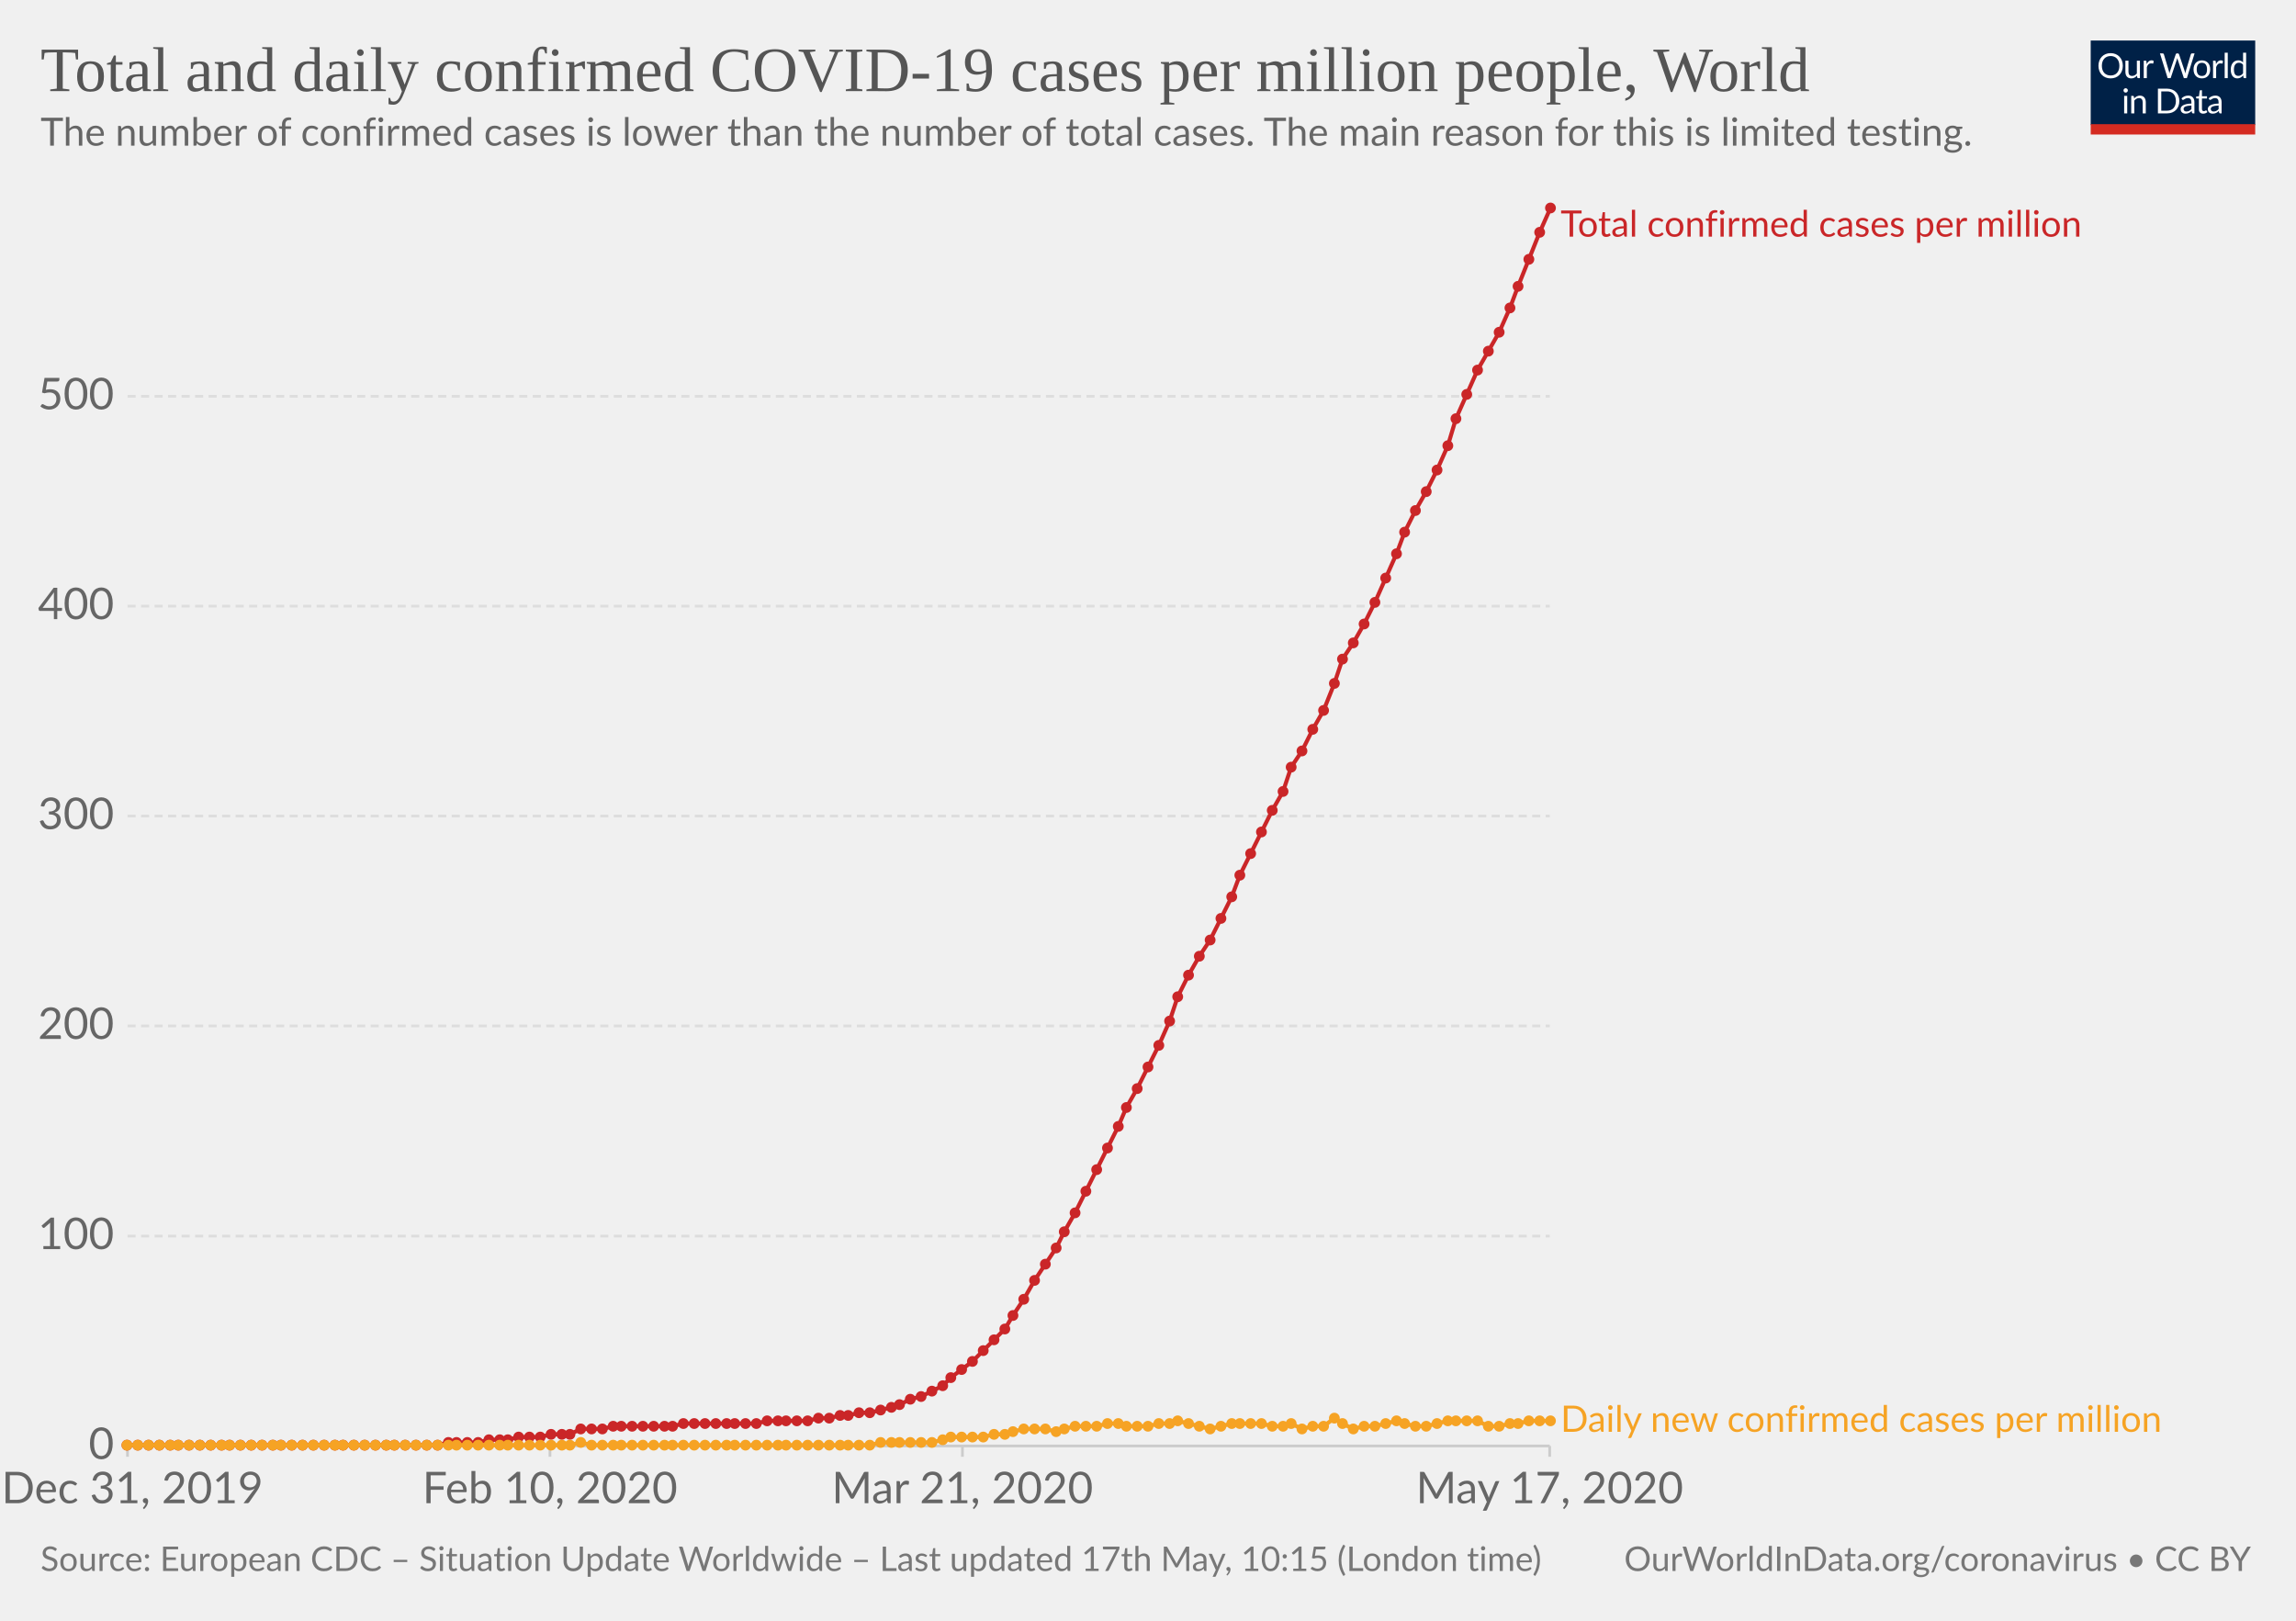
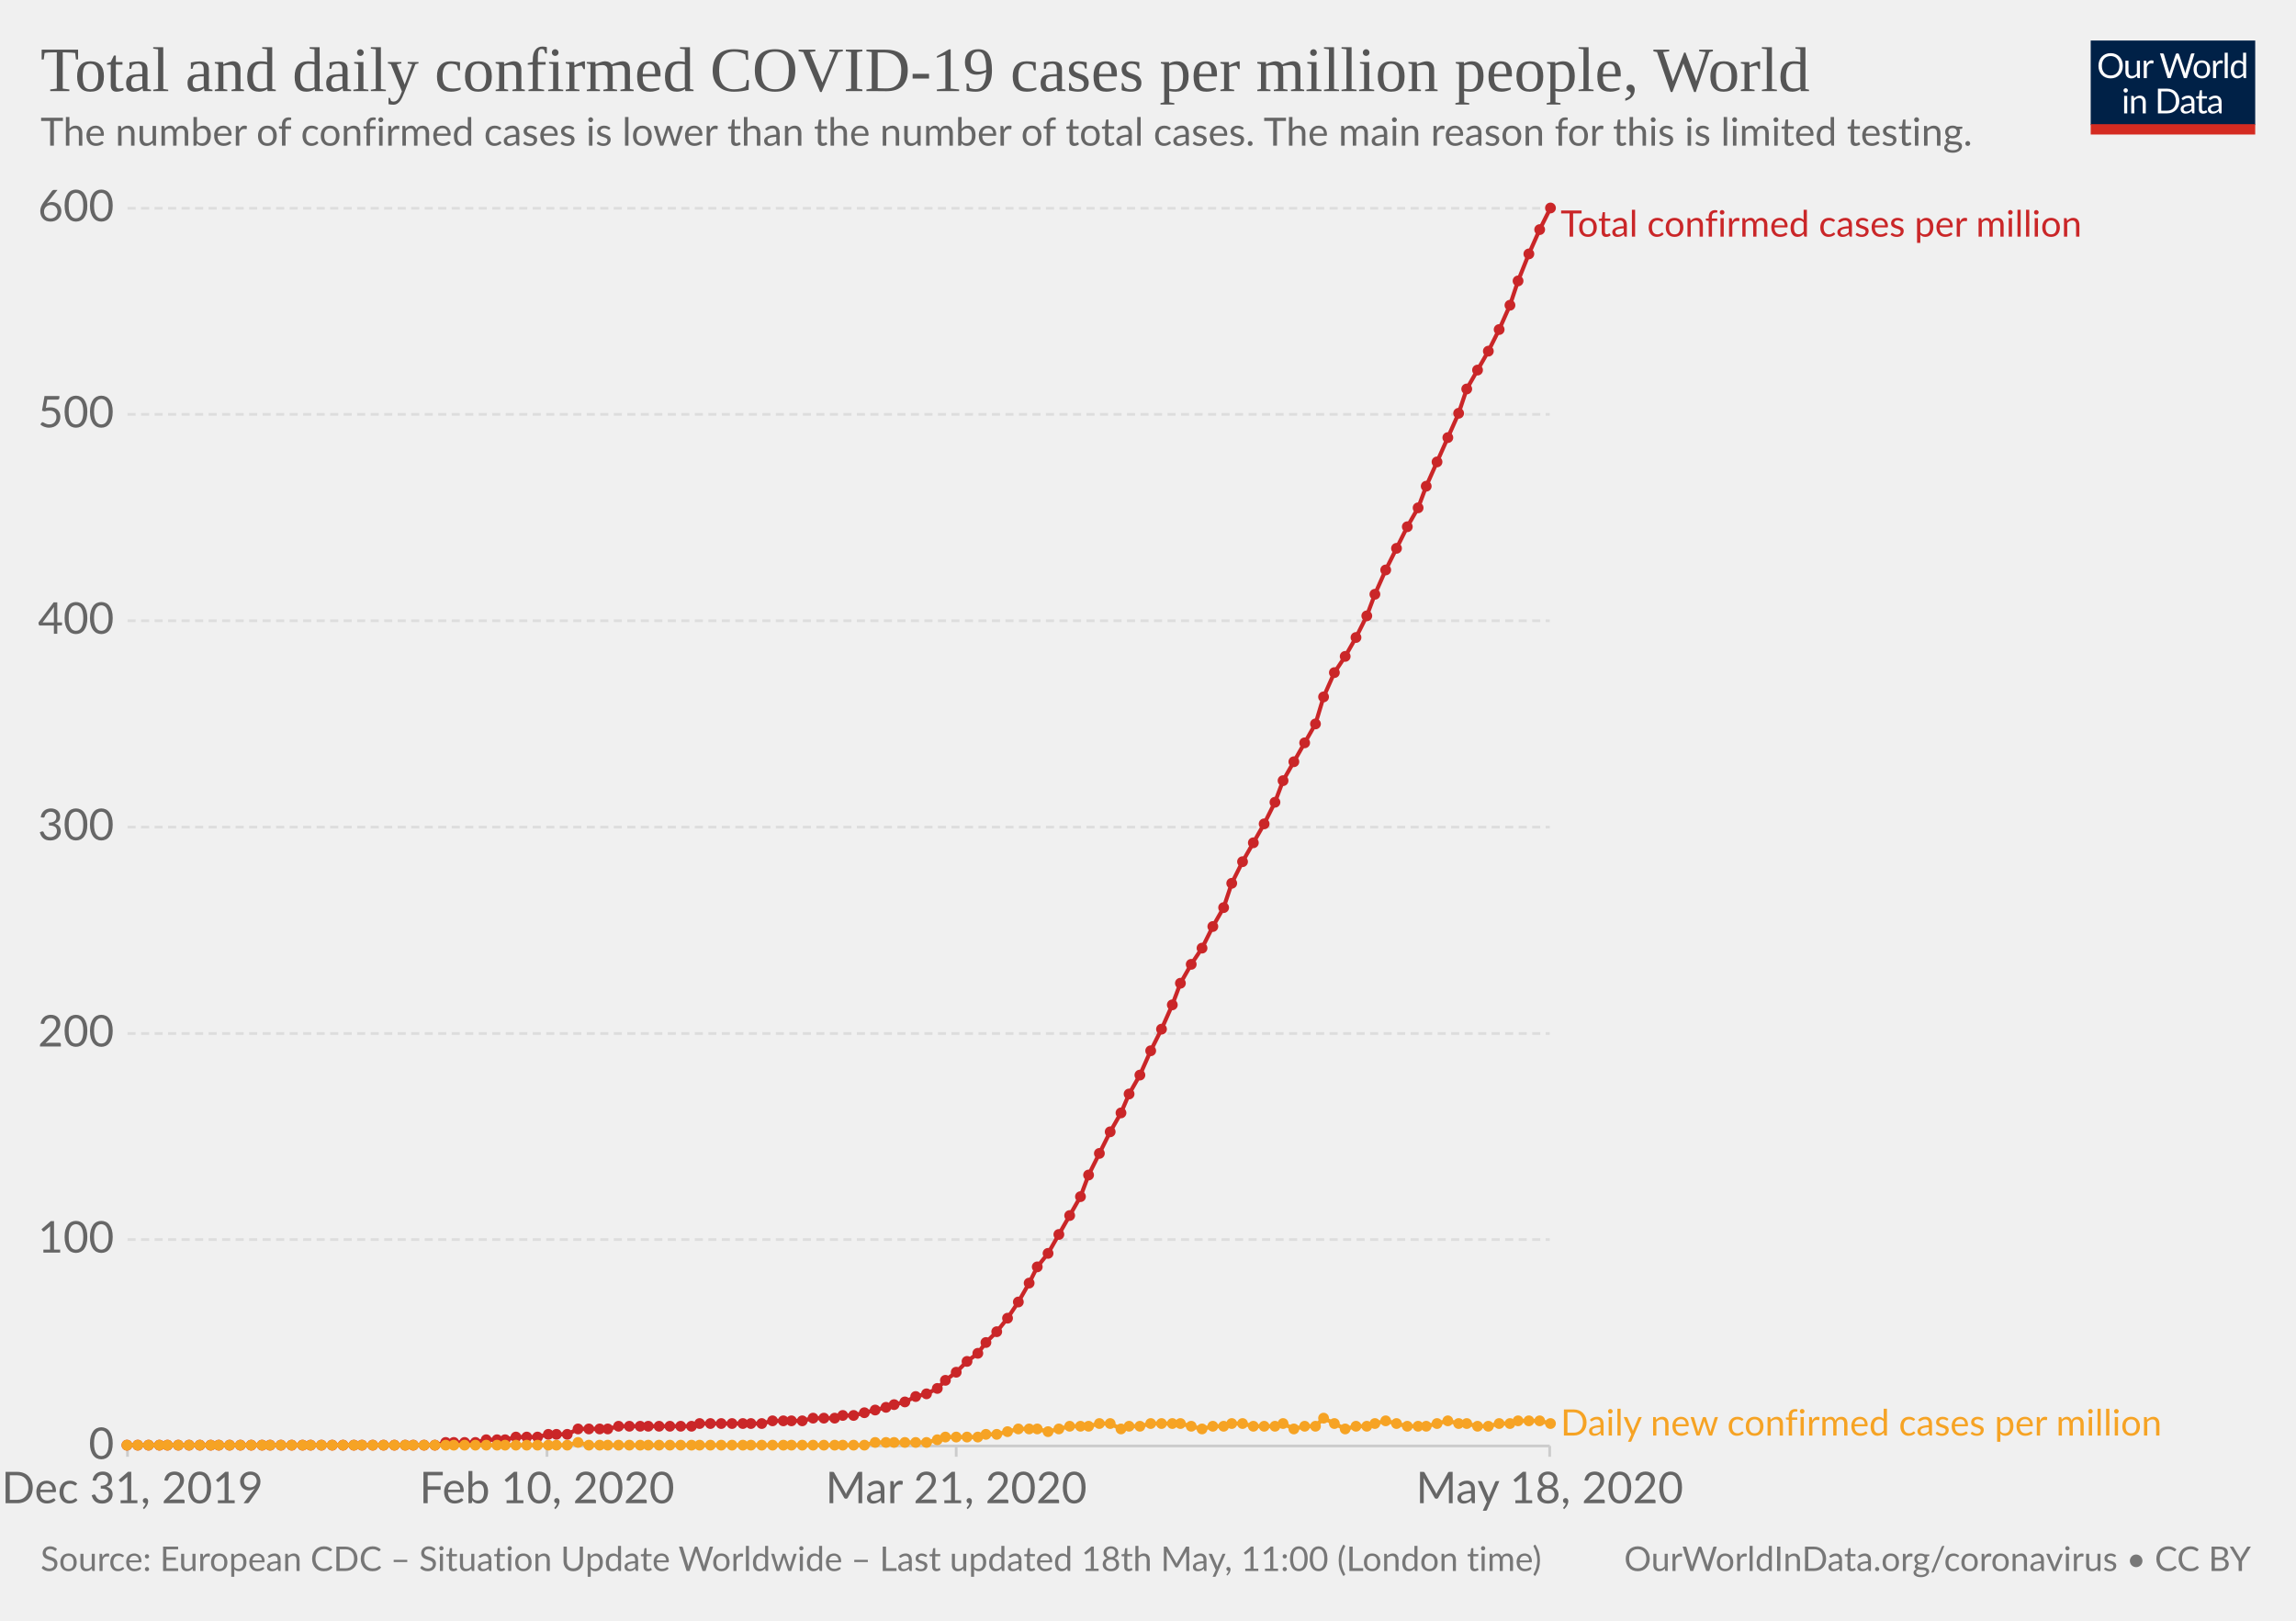
<svg xmlns="http://www.w3.org/2000/svg" version="1.1" style="background-color:#fff;-webkit-font-smoothing:antialiased" width="850" height="600" viewBox="0 0 850 600" font-family="Lato,'Helvetica Neue',Helvetica,Arial,sans-serif" font-size="18" text-rendering="optimizeLegibility">
  <g class="HeaderView">
    <g transform="matrix(.29 0 0 .29 774 15)">
      <svg width="210" height="120" viewBox="0 0 210 120" fill="none">
        <g clip-path="url(#clip0)">
          <path d="M0 0h210v107.89H0V0z" fill="#002147" />
          <path d="M40.98 32.25c0 2.36-.38 4.53-1.12 6.51a14.26 14.26 0 01-8.1 8.4c-1.9.78-4.02 1.17-6.34 1.17-2.31 0-4.42-.39-6.33-1.17a14.31 14.31 0 01-8.08-8.4 18.29 18.29 0 01-1.12-6.51c0-2.36.38-4.53 1.12-6.5.75-1.97 1.8-3.67 3.17-5.1 1.37-1.43 3-2.55 4.9-3.34 1.92-.8 4.03-1.19 6.34-1.19 2.32 0 4.43.4 6.34 1.19 1.92.8 3.56 1.9 4.93 3.34a14.87 14.87 0 013.17 5.1 18.1 18.1 0 011.12 6.5zm-4.38 0c0-1.94-.26-3.68-.8-5.22a10.91 10.91 0 00-2.24-3.89 9.68 9.68 0 00-3.52-2.46 11.95 11.95 0 00-4.62-.86c-1.68 0-3.21.28-4.6.86a9.88 9.88 0 00-3.54 2.46 10.91 10.91 0 00-2.24 3.9c-.53 1.53-.8 3.27-.8 5.2 0 1.94.27 3.68.8 5.22a11.17 11.17 0 002.24 3.9 10.01 10.01 0 003.55 2.44c1.38.56 2.9.83 4.6.83 1.7 0 3.24-.27 4.61-.83a9.8 9.8 0 003.52-2.44 11.17 11.17 0 002.25-3.9c.53-1.54.8-3.28.8-5.21zm26.22-6.54V48H60.5c-.56 0-.9-.27-1.05-.81l-.31-2.4a12.45 12.45 0 01-3.26 2.6c-1.2.64-2.58.96-4.13.96-1.22 0-2.3-.2-3.24-.6a6.52 6.52 0 01-2.33-1.7 7.37 7.37 0 01-1.43-2.67c-.3-1.04-.46-2.2-.46-3.45V25.7h3.91v14.22c0 1.68.38 2.99 1.15 3.91.77.93 1.96 1.39 3.54 1.39 1.16 0 2.24-.27 3.23-.82a10.42 10.42 0 002.8-2.28V25.7h3.91zm8.61 4.47a9.94 9.94 0 012.6-3.56 5.64 5.64 0 013.76-1.3c.47 0 .92.05 1.34.15.44.1.83.27 1.17.49L80 28.88c-.09.37-.3.55-.66.55-.2 0-.5-.04-.9-.13a6.21 6.21 0 00-3.24.18c-.54.2-1.03.5-1.47.92-.42.4-.81.9-1.17 1.5-.33.58-.64 1.26-.92 2.02V48h-3.94V25.71h2.25c.42 0 .72.08.88.25.16.16.27.44.33.83l.26 3.39zm61.16-13.7L122.75 48h-3.82l-7.99-24.05a21.95 21.95 0 01-.42-1.58 38.36 38.36 0 01-.44 1.58L102.05 48h-3.83L88.4 16.47h3.54c.38 0 .7.1.95.29.26.2.43.43.5.73l6.52 21.9c.1.4.2.83.28 1.28.1.46.2.94.29 1.46l.3-1.46c.12-.47.25-.9.38-1.27l7.41-21.91c.1-.25.26-.48.51-.69.27-.22.58-.33.95-.33h1.23c.38 0 .69.1.92.29.24.2.41.43.53.73l7.4 21.9a28.4 28.4 0 01.68 2.62 29.52 29.52 0 01.52-2.61l6.54-21.91c.07-.27.23-.5.48-.7.27-.21.58-.32.95-.32h3.32zm9.35 8.88c1.63 0 3.1.27 4.4.82a9.43 9.43 0 015.46 5.94c.5 1.4.74 2.98.74 4.73 0 1.76-.25 3.34-.74 4.75a9.43 9.43 0 01-5.46 5.92c-1.3.52-2.77.79-4.4.79-1.64 0-3.12-.27-4.44-.8a9.42 9.42 0 01-3.35-2.3c-.92-1-1.63-2.2-2.13-3.61-.49-1.41-.73-3-.73-4.75s.24-3.33.73-4.73c.5-1.43 1.2-2.64 2.13-3.63.93-1 2.04-1.77 3.35-2.31 1.32-.55 2.8-.82 4.44-.82zm0 19.89c2.2 0 3.84-.73 4.93-2.2 1.08-1.48 1.63-3.54 1.63-6.18 0-2.66-.55-4.72-1.63-6.2-1.09-1.49-2.73-2.23-4.93-2.23-1.12 0-2.09.2-2.93.57-.82.39-1.5.94-2.06 1.65-.55.72-.96 1.61-1.24 2.67-.26 1.04-.4 2.22-.4 3.54 0 2.64.55 4.7 1.64 6.18 1.1 1.47 2.76 2.2 4.99 2.2zm17.97-15.07a9.94 9.94 0 012.6-3.56 5.64 5.64 0 013.76-1.3c.47 0 .91.05 1.34.15.44.1.83.27 1.16.49l-.28 2.92c-.09.37-.31.55-.66.55-.2 0-.5-.04-.9-.13a6.2 6.2 0 00-3.24.18c-.54.2-1.03.5-1.47.92-.43.4-.82.9-1.17 1.5a13.1 13.1 0 00-.92 2.02V48h-3.94V25.71h2.24c.43 0 .72.08.88.25.17.16.28.44.33.83l.27 3.39zm15.04-14.59V48h-3.92V15.6h3.92zm19.55 15.43a6.22 6.22 0 00-2.38-2.05 6.7 6.7 0 00-2.86-.6c-2.07 0-3.66.75-4.77 2.23-1.12 1.48-1.68 3.6-1.68 6.33 0 1.46.13 2.7.38 3.74a7.29 7.29 0 001.1 2.56 4.35 4.35 0 001.78 1.45c.7.3 1.5.46 2.4.46 1.29 0 2.41-.3 3.36-.88a9.6 9.6 0 002.67-2.49V31.02zm3.91-15.43V48h-2.33c-.56 0-.9-.27-1.06-.81l-.35-2.71a12.13 12.13 0 01-3.25 2.77 8.28 8.28 0 01-4.23 1.06 7.31 7.31 0 01-6.14-2.9c-.73-.96-1.3-2.15-1.69-3.57a18.35 18.35 0 01.07-9.48 11.29 11.29 0 011.89-3.7 8.7 8.7 0 017.06-3.34 7.96 7.96 0 016.12 2.62V15.59h3.91zM46.61 70.71V93H42.7V70.71h3.91zm.84-7c0 .39-.08.75-.24 1.09-.15.32-.35.61-.62.88-.25.25-.55.44-.9.59a2.67 2.67 0 01-2.16 0 2.9 2.9 0 01-1.45-1.47 2.67 2.67 0 010-2.16c.15-.35.35-.65.6-.9.25-.27.53-.47.85-.62a2.67 2.67 0 012.16 0c.35.15.65.35.9.62.27.25.47.55.62.9.16.34.24.7.24 1.08zm7.97 10.24c.49-.54 1-1.04 1.54-1.48a9.85 9.85 0 013.66-1.84 8.96 8.96 0 015.43.35c.94.4 1.72.97 2.33 1.71.63.74 1.11 1.62 1.43 2.67.32 1.04.49 2.19.49 3.45V93h-3.94V78.81c0-1.69-.4-3-1.17-3.92-.76-.93-1.93-1.4-3.5-1.4-1.15 0-2.24.27-3.25.83-1 .56-1.92 1.31-2.77 2.27V93h-3.94V70.71h2.35c.56 0 .9.28 1.04.82l.3 2.42zm57.7 3.3c0 2.36-.37 4.5-1.11 6.44a14.3 14.3 0 01-3.17 4.98c-1.37 1.37-3 2.45-4.93 3.2-1.9.76-4.02 1.13-6.33 1.13H85.8V61.47h11.77c2.31 0 4.42.39 6.33 1.15a13.8 13.8 0 018.1 8.18 17.75 17.75 0 011.12 6.45zm-4.37 0c0-1.94-.26-3.67-.8-5.2a10.94 10.94 0 00-2.23-3.87 9.57 9.57 0 00-3.53-2.42 12.23 12.23 0 00-4.61-.83h-7.5v24.62h7.5c1.7 0 3.24-.28 4.61-.84a9.7 9.7 0 003.53-2.4 10.94 10.94 0 002.24-3.87c.53-1.53.8-3.26.8-5.2zm19.8 5.72c-1.8.06-3.34.2-4.62.44-1.26.22-2.3.51-3.1.88-.8.36-1.37.8-1.74 1.3-.35.5-.53 1.05-.53 1.67 0 .58.1 1.1.3 1.52a3 3 0 00.76 1.05c.34.27.73.46 1.17.6.45.11.94.17 1.45.17a7.28 7.28 0 003.5-.81 11.95 11.95 0 002.82-2.2v-4.62zm-12.65-9.11a12.73 12.73 0 013.98-2.66c1.43-.59 3-.88 4.73-.88 1.25 0 2.36.2 3.33.61a6.81 6.81 0 013.94 4.38c.33 1.04.5 2.19.5 3.43V93h-1.74a1.8 1.8 0 01-.88-.18c-.2-.13-.36-.38-.48-.74l-.44-2.12c-.59.55-1.16 1.03-1.72 1.46a9.48 9.48 0 01-3.74 1.7c-.69.15-1.46.23-2.3.23-.87 0-1.69-.12-2.45-.35a5.34 5.34 0 01-3.34-2.93 6.64 6.64 0 01-.49-2.64c0-.88.25-1.72.73-2.53a6.33 6.33 0 012.35-2.17c1.09-.63 2.5-1.15 4.25-1.54 1.75-.41 3.89-.65 6.42-.7v-1.75c0-1.73-.37-3.03-1.12-3.91-.75-.9-1.84-1.34-3.28-1.34-.97 0-1.78.12-2.44.37-.64.23-1.2.5-1.7.81l-1.23.82c-.33.23-.67.35-1 .35-.27 0-.5-.07-.69-.2a2.1 2.1 0 01-.48-.53l-.7-1.25zm27.67 19.5c-1.76 0-3.12-.5-4.07-1.48-.94-.98-1.41-2.4-1.41-4.25V74h-2.68a.9.9 0 01-.6-.2c-.16-.14-.24-.36-.24-.66v-1.56l3.65-.46.9-6.89c.05-.22.14-.4.29-.52a.88.88 0 01.62-.22H142v7.67h6.44V74h-6.44v13.38c0 .94.22 1.63.68 2.09.45.45 1.04.68 1.76.68a3.21 3.21 0 001.85-.53l.55-.35c.16-.12.3-.18.41-.18.2 0 .4.13.55.38l1.15 1.87a7.45 7.45 0 01-2.44 1.5c-.96.35-1.94.52-2.95.52zm19.68-10.4c-1.8.07-3.34.21-4.62.45-1.26.22-2.3.51-3.1.88-.8.36-1.37.8-1.74 1.3-.35.5-.53 1.05-.53 1.67 0 .58.1 1.1.3 1.52.18.42.44.77.76 1.05.34.27.73.46 1.17.6.45.11.94.17 1.45.17a7.3 7.3 0 003.5-.81 12.04 12.04 0 002.82-2.2v-4.62zm-12.65-9.1a12.72 12.72 0 013.99-2.66c1.42-.59 3-.88 4.72-.88 1.25 0 2.36.2 3.33.61a6.81 6.81 0 013.94 4.38c.33 1.04.5 2.19.5 3.43V93h-1.74a1.8 1.8 0 01-.88-.18c-.2-.13-.36-.38-.48-.74l-.44-2.12c-.59.55-1.16 1.03-1.72 1.46a9.48 9.48 0 01-3.74 1.7c-.69.15-1.46.23-2.3.23-.87 0-1.69-.12-2.45-.35a5.33 5.33 0 01-3.34-2.93 6.62 6.62 0 01-.49-2.64c0-.88.25-1.72.73-2.53a6.33 6.33 0 012.35-2.17c1.09-.63 2.5-1.15 4.25-1.54 1.74-.41 3.89-.65 6.42-.7v-1.75c0-1.73-.37-3.03-1.12-3.91-.75-.9-1.84-1.34-3.28-1.34-.97 0-1.78.12-2.44.37-.64.23-1.2.5-1.7.81-.46.3-.87.57-1.22.82-.34.23-.68.35-1.02.35-.26 0-.49-.07-.68-.2-.19-.14-.35-.32-.48-.53l-.7-1.25z" fill="#fff" />
          <path fill="#D42B21" d="M0 106.79h210V120H0z" />
        </g>
        <defs>
          <clipPath id="clip0">
            <path fill="#fff" d="M0 0h210v120H0z" />
          </clipPath>
        </defs>
      </svg>
    </g>
    <a href="https://ourworldindata.org/grapher/total-daily-covid-cases-per-million" target="_blank" font-family="&quot;Playfair Display&quot;,Georgia,&quot;Times New Roman&quot;,serif">
      <text font-size="23.4" x="15" y="33.7" fill="#555">
        <tspan x="15" y="33.72">Total and daily confirmed COVID-19 cases per million people, World</tspan>
      </text>
    </a>
    <text font-size="14.4" x="15" y="53.9" fill="#666">
      <tspan x="15" y="53.92">The number of confirmed cases is lower than the number of total cases. The main reason for this is limited testing.</tspan>
    </text>
  </g>
  <g class="LineChart">
    <defs>
      <clipPath id="a">
        <path d="M37.22 0h830v959.4h-830z" />
      </clipPath>
    </defs>
    <g class="AxisBoxView">
      <g class="HorizontalAxis">
-         <path stroke="#ccc" d="M47.2 535.3v4M203.6 535.3v4M356.3 535.3v4M573.7 535.3v4" />
+         <path stroke="#ccc" d="M47.2 535.3v4M202.5 535.3v4M354 535.3v4M573.7 535.3v4" />
        <text x="49" y="556.5" fill="#666" text-anchor="middle" font-size="16.2">Dec 31, 2019</text>
-         <text x="203.6" y="556.5" fill="#666" text-anchor="middle" font-size="16.2">Feb 10, 2020</text>
-         <text x="356.3" y="556.5" fill="#666" text-anchor="middle" font-size="16.2">Mar 21, 2020</text>
-         <text x="573.7" y="556.5" fill="#666" text-anchor="middle" font-size="16.2">May 17, 2020</text>
+         <text x="202.5" y="556.5" fill="#666" text-anchor="middle" font-size="16.2">Feb 10, 2020</text>
+         <text x="354" y="556.5" fill="#666" text-anchor="middle" font-size="16.2">Mar 21, 2020</text>
+         <text x="573.7" y="556.5" fill="#666" text-anchor="middle" font-size="16.2">May 18, 2020</text>
      </g>
      <g class="VerticalAxis" fill="#666" dominant-baseline="middle" text-anchor="end" font-size="16.2">
        <text x="42.22" y="535.3">0</text>
-         <text x="42.22" y="457.6">100</text>
-         <text x="42.22" y="379.8">200</text>
-         <text x="42.22" y="302.1">300</text>
-         <text x="42.22" y="224.4">400</text>
-         <text x="42.22" y="146.7">500</text>
+         <text x="42.22" y="458.9">100</text>
+         <text x="42.22" y="382.6">200</text>
+         <text x="42.22" y="306.2">300</text>
+         <text x="42.22" y="229.8">400</text>
+         <text x="42.22" y="153.4">500</text>
+         <text x="42.22" y="77.1">600</text>
      </g>
      <g class="AxisGridLines">
        <path stroke="#ccc" d="M47.22 535.3h526.52" />
-         <path stroke="#ddd" stroke-dasharray="3,2" d="M47.22 457.6h526.52M47.22 379.8h526.52M47.22 302.1h526.52M47.22 224.4h526.52M47.22 146.7h526.52" />
+         <path stroke="#ddd" stroke-dasharray="3,2" d="M47.22 458.9h526.52M47.22 382.6h526.52M47.22 306.2h526.52M47.22 229.8h526.52M47.22 153.4h526.52M47.22 77.1h526.52" />
      </g>
    </g>
    <g clip-path="url(#a)">
      <g class="HeightedLegend" cursor="default">
        <g class="legendMark">
          <text font-size="13.5" x="577.7" y="87.6" fill="#ca2628">
            <tspan x="577.74" y="87.6">Total confirmed cases per million</tspan>
          </text>
        </g>
        <g class="legendMark">
-           <text font-size="13.5" x="577.7" y="530" fill="#f6a324">
-             <tspan x="577.74" y="530.05">Daily new confirmed cases per million</tspan>
+           <text font-size="13.5" x="577.7" y="531.4" fill="#f6a324">
+             <tspan x="577.74" y="531.45">Daily new confirmed cases per million</tspan>
          </text>
        </g>
      </g>
      <g class="Lines">
        <g class="key-World_0">
-           <path stroke="#ca2628" stroke-linecap="round" d="M47 535h115l4-1h11l4-1h7l4-1h8l4-1h7l4-2h8l4-1h22l4-1h27l4-1h15l4-1h4l4-1h3l4-1h4l4-1 4-1 3-1 4-2 4-1 4-2 4-2 3-3 4-3 4-3 4-4 4-4 4-4 3-5 4-6 4-7 4-6 4-6 3-6 4-7 4-8 4-8 4-8 4-8 3-7 4-7 4-8 4-8 4-9 3-9 4-8 4-7 4-6 4-8 4-8 3-8 4-8 4-8 4-8 4-7 3-9 4-6 4-8 4-7 4-10 3-9 4-6 4-7 4-8 4-9 4-9 3-8 4-8 4-7 4-8 4-9 3-10 4-9 4-9 4-7 4-7 4-9 3-8 4-10 4-10 4-9" fill="none" stroke-width="1.5" />
+           <path stroke="#ca2628" stroke-linecap="round" d="M47 535h114l4-1h11l4-1h7l4-1h8l4-1h7l4-2h11l4-1h27l3-1h23l4-1h11l4-1h8l3-1h4l4-1 4-1 4-1 3-1 4-1 4-2 4-1 4-2 3-3 4-3 4-4 4-3 3-4 4-4 4-5 4-6 4-7 3-6 4-5 4-7 4-7 4-7 3-8 4-8 4-8 4-7 3-7 4-7 4-9 4-8 4-9 3-8 4-7 4-6 4-8 4-7 3-9 4-8 4-7 4-7 4-8 3-8 4-7 4-7 4-7 3-10 4-9 4-6 4-7 4-8 3-8 4-9 4-8 4-8 4-7 3-8 4-9 4-9 4-9 3-9 4-7 4-7 4-8 4-9 3-9 4-10 4-9 4-8" fill="none" stroke-width="1.5" />
          <g fill="#ca2628">
            <circle cx="47" cy="535" r="2" />
            <circle cx="51" cy="535" r="2" />
            <circle cx="55" cy="535" r="2" />
            <circle cx="59" cy="535" r="2" />
-             <circle cx="63" cy="535" r="2" />
+             <circle cx="62" cy="535" r="2" />
            <circle cx="66" cy="535" r="2" />
            <circle cx="70" cy="535" r="2" />
            <circle cx="74" cy="535" r="2" />
            <circle cx="78" cy="535" r="2" />
-             <circle cx="82" cy="535" r="2" />
+             <circle cx="81" cy="535" r="2" />
            <circle cx="85" cy="535" r="2" />
            <circle cx="89" cy="535" r="2" />
            <circle cx="93" cy="535" r="2" />
            <circle cx="97" cy="535" r="2" />
-             <circle cx="101" cy="535" r="2" />
+             <circle cx="100" cy="535" r="2" />
            <circle cx="104" cy="535" r="2" />
            <circle cx="108" cy="535" r="2" />
            <circle cx="112" cy="535" r="2" />
-             <circle cx="116" cy="535" r="2" />
-             <circle cx="120" cy="535" r="2" />
-             <circle cx="124" cy="535" r="2" />
+             <circle cx="115" cy="535" r="2" />
+             <circle cx="119" cy="535" r="2" />
+             <circle cx="123" cy="535" r="2" />
            <circle cx="127" cy="535" r="2" />
            <circle cx="131" cy="535" r="2" />
-             <circle cx="135" cy="535" r="2" />
-             <circle cx="139" cy="535" r="2" />
-             <circle cx="143" cy="535" r="2" />
+             <circle cx="134" cy="535" r="2" />
+             <circle cx="138" cy="535" r="2" />
+             <circle cx="142" cy="535" r="2" />
            <circle cx="146" cy="535" r="2" />
            <circle cx="150" cy="535" r="2" />
-             <circle cx="154" cy="535" r="2" />
-             <circle cx="158" cy="535" r="2" />
-             <circle cx="162" cy="535" r="2" />
-             <circle cx="166" cy="534" r="2" />
-             <circle cx="169" cy="534" r="2" />
-             <circle cx="173" cy="534" r="2" />
-             <circle cx="177" cy="534" r="2" />
-             <circle cx="181" cy="533" r="2" />
-             <circle cx="185" cy="533" r="2" />
-             <circle cx="188" cy="533" r="2" />
-             <circle cx="192" cy="532" r="2" />
-             <circle cx="196" cy="532" r="2" />
-             <circle cx="200" cy="532" r="2" />
-             <circle cx="204" cy="531" r="2" />
-             <circle cx="208" cy="531" r="2" />
-             <circle cx="211" cy="531" r="2" />
-             <circle cx="215" cy="529" r="2" />
-             <circle cx="219" cy="529" r="2" />
-             <circle cx="223" cy="529" r="2" />
-             <circle cx="227" cy="528" r="2" />
-             <circle cx="230" cy="528" r="2" />
-             <circle cx="234" cy="528" r="2" />
-             <circle cx="238" cy="528" r="2" />
-             <circle cx="242" cy="528" r="2" />
-             <circle cx="246" cy="528" r="2" />
-             <circle cx="249" cy="528" r="2" />
-             <circle cx="253" cy="527" r="2" />
-             <circle cx="257" cy="527" r="2" />
-             <circle cx="261" cy="527" r="2" />
-             <circle cx="265" cy="527" r="2" />
-             <circle cx="269" cy="527" r="2" />
-             <circle cx="272" cy="527" r="2" />
-             <circle cx="276" cy="527" r="2" />
-             <circle cx="280" cy="527" r="2" />
-             <circle cx="284" cy="526" r="2" />
-             <circle cx="288" cy="526" r="2" />
-             <circle cx="291" cy="526" r="2" />
-             <circle cx="295" cy="526" r="2" />
-             <circle cx="299" cy="526" r="2" />
-             <circle cx="303" cy="525" r="2" />
-             <circle cx="307" cy="525" r="2" />
-             <circle cx="311" cy="524" r="2" />
-             <circle cx="314" cy="524" r="2" />
-             <circle cx="318" cy="523" r="2" />
-             <circle cx="322" cy="523" r="2" />
-             <circle cx="326" cy="522" r="2" />
-             <circle cx="330" cy="521" r="2" />
-             <circle cx="333" cy="520" r="2" />
-             <circle cx="337" cy="518" r="2" />
-             <circle cx="341" cy="517" r="2" />
-             <circle cx="345" cy="515" r="2" />
-             <circle cx="349" cy="513" r="2" />
-             <circle cx="352" cy="510" r="2" />
-             <circle cx="356" cy="507" r="2" />
-             <circle cx="360" cy="504" r="2" />
-             <circle cx="364" cy="500" r="2" />
-             <circle cx="368" cy="496" r="2" />
-             <circle cx="372" cy="492" r="2" />
-             <circle cx="375" cy="487" r="2" />
-             <circle cx="379" cy="481" r="2" />
-             <circle cx="383" cy="474" r="2" />
-             <circle cx="387" cy="468" r="2" />
-             <circle cx="391" cy="462" r="2" />
-             <circle cx="394" cy="456" r="2" />
-             <circle cx="398" cy="449" r="2" />
-             <circle cx="402" cy="441" r="2" />
-             <circle cx="406" cy="433" r="2" />
-             <circle cx="410" cy="425" r="2" />
-             <circle cx="414" cy="417" r="2" />
-             <circle cx="417" cy="410" r="2" />
-             <circle cx="421" cy="403" r="2" />
-             <circle cx="425" cy="395" r="2" />
-             <circle cx="429" cy="387" r="2" />
-             <circle cx="433" cy="378" r="2" />
-             <circle cx="436" cy="369" r="2" />
-             <circle cx="440" cy="361" r="2" />
-             <circle cx="444" cy="354" r="2" />
-             <circle cx="448" cy="348" r="2" />
-             <circle cx="452" cy="340" r="2" />
-             <circle cx="456" cy="332" r="2" />
-             <circle cx="459" cy="324" r="2" />
-             <circle cx="463" cy="316" r="2" />
-             <circle cx="467" cy="308" r="2" />
-             <circle cx="471" cy="300" r="2" />
-             <circle cx="475" cy="293" r="2" />
-             <circle cx="478" cy="284" r="2" />
-             <circle cx="482" cy="278" r="2" />
-             <circle cx="486" cy="270" r="2" />
-             <circle cx="490" cy="263" r="2" />
-             <circle cx="494" cy="253" r="2" />
-             <circle cx="497" cy="244" r="2" />
-             <circle cx="501" cy="238" r="2" />
-             <circle cx="505" cy="231" r="2" />
-             <circle cx="509" cy="223" r="2" />
-             <circle cx="513" cy="214" r="2" />
-             <circle cx="517" cy="205" r="2" />
-             <circle cx="520" cy="197" r="2" />
-             <circle cx="524" cy="189" r="2" />
-             <circle cx="528" cy="182" r="2" />
-             <circle cx="532" cy="174" r="2" />
-             <circle cx="536" cy="165" r="2" />
-             <circle cx="539" cy="155" r="2" />
-             <circle cx="543" cy="146" r="2" />
+             <circle cx="153" cy="535" r="2" />
+             <circle cx="157" cy="535" r="2" />
+             <circle cx="161" cy="535" r="2" />
+             <circle cx="165" cy="534" r="2" />
+             <circle cx="168" cy="534" r="2" />
+             <circle cx="172" cy="534" r="2" />
+             <circle cx="176" cy="534" r="2" />
+             <circle cx="180" cy="533" r="2" />
+             <circle cx="184" cy="533" r="2" />
+             <circle cx="187" cy="533" r="2" />
+             <circle cx="191" cy="532" r="2" />
+             <circle cx="195" cy="532" r="2" />
+             <circle cx="199" cy="532" r="2" />
+             <circle cx="203" cy="531" r="2" />
+             <circle cx="206" cy="531" r="2" />
+             <circle cx="210" cy="531" r="2" />
+             <circle cx="214" cy="529" r="2" />
+             <circle cx="218" cy="529" r="2" />
+             <circle cx="222" cy="529" r="2" />
+             <circle cx="225" cy="529" r="2" />
+             <circle cx="229" cy="528" r="2" />
+             <circle cx="233" cy="528" r="2" />
+             <circle cx="237" cy="528" r="2" />
+             <circle cx="240" cy="528" r="2" />
+             <circle cx="244" cy="528" r="2" />
+             <circle cx="248" cy="528" r="2" />
+             <circle cx="252" cy="528" r="2" />
+             <circle cx="256" cy="528" r="2" />
+             <circle cx="259" cy="527" r="2" />
+             <circle cx="263" cy="527" r="2" />
+             <circle cx="267" cy="527" r="2" />
+             <circle cx="271" cy="527" r="2" />
+             <circle cx="275" cy="527" r="2" />
+             <circle cx="278" cy="527" r="2" />
+             <circle cx="282" cy="527" r="2" />
+             <circle cx="286" cy="526" r="2" />
+             <circle cx="290" cy="526" r="2" />
+             <circle cx="293" cy="526" r="2" />
+             <circle cx="297" cy="526" r="2" />
+             <circle cx="301" cy="525" r="2" />
+             <circle cx="305" cy="525" r="2" />
+             <circle cx="309" cy="525" r="2" />
+             <circle cx="312" cy="524" r="2" />
+             <circle cx="316" cy="524" r="2" />
+             <circle cx="320" cy="523" r="2" />
+             <circle cx="324" cy="522" r="2" />
+             <circle cx="328" cy="521" r="2" />
+             <circle cx="331" cy="520" r="2" />
+             <circle cx="335" cy="519" r="2" />
+             <circle cx="339" cy="517" r="2" />
+             <circle cx="343" cy="516" r="2" />
+             <circle cx="347" cy="514" r="2" />
+             <circle cx="350" cy="511" r="2" />
+             <circle cx="354" cy="508" r="2" />
+             <circle cx="358" cy="504" r="2" />
+             <circle cx="362" cy="501" r="2" />
+             <circle cx="365" cy="497" r="2" />
+             <circle cx="369" cy="493" r="2" />
+             <circle cx="373" cy="488" r="2" />
+             <circle cx="377" cy="482" r="2" />
+             <circle cx="381" cy="475" r="2" />
+             <circle cx="384" cy="469" r="2" />
+             <circle cx="388" cy="464" r="2" />
+             <circle cx="392" cy="457" r="2" />
+             <circle cx="396" cy="450" r="2" />
+             <circle cx="400" cy="443" r="2" />
+             <circle cx="403" cy="435" r="2" />
+             <circle cx="407" cy="427" r="2" />
+             <circle cx="411" cy="419" r="2" />
+             <circle cx="415" cy="412" r="2" />
+             <circle cx="418" cy="405" r="2" />
+             <circle cx="422" cy="398" r="2" />
+             <circle cx="426" cy="389" r="2" />
+             <circle cx="430" cy="381" r="2" />
+             <circle cx="434" cy="372" r="2" />
+             <circle cx="437" cy="364" r="2" />
+             <circle cx="441" cy="357" r="2" />
+             <circle cx="445" cy="351" r="2" />
+             <circle cx="449" cy="343" r="2" />
+             <circle cx="453" cy="336" r="2" />
+             <circle cx="456" cy="327" r="2" />
+             <circle cx="460" cy="319" r="2" />
+             <circle cx="464" cy="312" r="2" />
+             <circle cx="468" cy="305" r="2" />
+             <circle cx="472" cy="297" r="2" />
+             <circle cx="475" cy="289" r="2" />
+             <circle cx="479" cy="282" r="2" />
+             <circle cx="483" cy="275" r="2" />
+             <circle cx="487" cy="268" r="2" />
+             <circle cx="490" cy="258" r="2" />
+             <circle cx="494" cy="249" r="2" />
+             <circle cx="498" cy="243" r="2" />
+             <circle cx="502" cy="236" r="2" />
+             <circle cx="506" cy="228" r="2" />
+             <circle cx="509" cy="220" r="2" />
+             <circle cx="513" cy="211" r="2" />
+             <circle cx="517" cy="203" r="2" />
+             <circle cx="521" cy="195" r="2" />
+             <circle cx="525" cy="188" r="2" />
+             <circle cx="528" cy="180" r="2" />
+             <circle cx="532" cy="171" r="2" />
+             <circle cx="536" cy="162" r="2" />
+             <circle cx="540" cy="153" r="2" />
+             <circle cx="543" cy="144" r="2" />
            <circle cx="547" cy="137" r="2" />
            <circle cx="551" cy="130" r="2" />
-             <circle cx="555" cy="123" r="2" />
-             <circle cx="559" cy="114" r="2" />
-             <circle cx="562" cy="106" r="2" />
-             <circle cx="566" cy="96" r="2" />
-             <circle cx="570" cy="86" r="2" />
+             <circle cx="555" cy="122" r="2" />
+             <circle cx="559" cy="113" r="2" />
+             <circle cx="562" cy="104" r="2" />
+             <circle cx="566" cy="94" r="2" />
+             <circle cx="570" cy="85" r="2" />
            <circle cx="574" cy="77" r="2" />
          </g>
        </g>
        <g class="key-World_1">
-           <path stroke="#f6a324" stroke-linecap="round" d="M47 535h164l4-1 4 1h103l4-1h19l4-1 3-1h12l4-1h4l3-1 4-1h8l4 1 3-1 4-1h8l4-1h4l3 1h8l4-1h4l3-1 4 1 4 1 4 1 4-1 4-1h11l4 1h4l3-1 4 2 4-1h4l4-3 3 2 4 2 4-1h4l4-1 4-1 3 1 4 1h4l4-1 4-1h11l4 2h4l4-1h3l4-1h8" fill="none" stroke-width="1.5" />
+           <path stroke="#f6a324" stroke-linecap="round" d="M47 535h163l4-1 4 1h102l4-1h19l4-1 3-1h12l3-1h4l4-1 4-1h7l4 1 4-1 4-1h7l4-1h4l4 2 3-1h4l4-1h11l4 1 4 1 4-1h4l3-1h4l4 1h8l3-1 4 2 4-1h4l3-3 4 2 4 2 4-1h4l3-1 4-1 4 1 4 1h7l4-1 4-1 4 1h3l4 1h4l4-1h4l3-1h8l4 1" fill="none" stroke-width="1.5" />
          <g fill="#f6a324">
            <circle cx="47" cy="535" r="2" />
            <circle cx="51" cy="535" r="2" />
            <circle cx="55" cy="535" r="2" />
            <circle cx="59" cy="535" r="2" />
-             <circle cx="63" cy="535" r="2" />
+             <circle cx="62" cy="535" r="2" />
            <circle cx="66" cy="535" r="2" />
            <circle cx="70" cy="535" r="2" />
            <circle cx="74" cy="535" r="2" />
            <circle cx="78" cy="535" r="2" />
-             <circle cx="82" cy="535" r="2" />
+             <circle cx="81" cy="535" r="2" />
            <circle cx="85" cy="535" r="2" />
            <circle cx="89" cy="535" r="2" />
            <circle cx="93" cy="535" r="2" />
            <circle cx="97" cy="535" r="2" />
-             <circle cx="101" cy="535" r="2" />
+             <circle cx="100" cy="535" r="2" />
            <circle cx="104" cy="535" r="2" />
            <circle cx="108" cy="535" r="2" />
            <circle cx="112" cy="535" r="2" />
-             <circle cx="116" cy="535" r="2" />
-             <circle cx="120" cy="535" r="2" />
-             <circle cx="124" cy="535" r="2" />
+             <circle cx="115" cy="535" r="2" />
+             <circle cx="119" cy="535" r="2" />
+             <circle cx="123" cy="535" r="2" />
            <circle cx="127" cy="535" r="2" />
            <circle cx="131" cy="535" r="2" />
-             <circle cx="135" cy="535" r="2" />
-             <circle cx="139" cy="535" r="2" />
-             <circle cx="143" cy="535" r="2" />
+             <circle cx="134" cy="535" r="2" />
+             <circle cx="138" cy="535" r="2" />
+             <circle cx="142" cy="535" r="2" />
            <circle cx="146" cy="535" r="2" />
            <circle cx="150" cy="535" r="2" />
-             <circle cx="154" cy="535" r="2" />
-             <circle cx="158" cy="535" r="2" />
-             <circle cx="162" cy="535" r="2" />
-             <circle cx="166" cy="535" r="2" />
-             <circle cx="169" cy="535" r="2" />
-             <circle cx="173" cy="535" r="2" />
-             <circle cx="177" cy="535" r="2" />
-             <circle cx="181" cy="535" r="2" />
-             <circle cx="185" cy="535" r="2" />
-             <circle cx="188" cy="535" r="2" />
-             <circle cx="192" cy="535" r="2" />
-             <circle cx="196" cy="535" r="2" />
-             <circle cx="200" cy="535" r="2" />
-             <circle cx="204" cy="535" r="2" />
-             <circle cx="208" cy="535" r="2" />
-             <circle cx="211" cy="535" r="2" />
-             <circle cx="215" cy="534" r="2" />
-             <circle cx="219" cy="535" r="2" />
-             <circle cx="223" cy="535" r="2" />
-             <circle cx="227" cy="535" r="2" />
-             <circle cx="230" cy="535" r="2" />
-             <circle cx="234" cy="535" r="2" />
-             <circle cx="238" cy="535" r="2" />
-             <circle cx="242" cy="535" r="2" />
-             <circle cx="246" cy="535" r="2" />
-             <circle cx="249" cy="535" r="2" />
-             <circle cx="253" cy="535" r="2" />
-             <circle cx="257" cy="535" r="2" />
-             <circle cx="261" cy="535" r="2" />
-             <circle cx="265" cy="535" r="2" />
-             <circle cx="269" cy="535" r="2" />
-             <circle cx="272" cy="535" r="2" />
-             <circle cx="276" cy="535" r="2" />
-             <circle cx="280" cy="535" r="2" />
-             <circle cx="284" cy="535" r="2" />
-             <circle cx="288" cy="535" r="2" />
-             <circle cx="291" cy="535" r="2" />
-             <circle cx="295" cy="535" r="2" />
-             <circle cx="299" cy="535" r="2" />
-             <circle cx="303" cy="535" r="2" />
-             <circle cx="307" cy="535" r="2" />
-             <circle cx="311" cy="535" r="2" />
-             <circle cx="314" cy="535" r="2" />
-             <circle cx="318" cy="535" r="2" />
-             <circle cx="322" cy="535" r="2" />
-             <circle cx="326" cy="534" r="2" />
-             <circle cx="330" cy="534" r="2" />
-             <circle cx="333" cy="534" r="2" />
-             <circle cx="337" cy="534" r="2" />
-             <circle cx="341" cy="534" r="2" />
-             <circle cx="345" cy="534" r="2" />
-             <circle cx="349" cy="533" r="2" />
-             <circle cx="352" cy="532" r="2" />
-             <circle cx="356" cy="532" r="2" />
-             <circle cx="360" cy="532" r="2" />
-             <circle cx="364" cy="532" r="2" />
-             <circle cx="368" cy="531" r="2" />
-             <circle cx="372" cy="531" r="2" />
-             <circle cx="375" cy="530" r="2" />
-             <circle cx="379" cy="529" r="2" />
-             <circle cx="383" cy="529" r="2" />
-             <circle cx="387" cy="529" r="2" />
-             <circle cx="391" cy="530" r="2" />
-             <circle cx="394" cy="529" r="2" />
-             <circle cx="398" cy="528" r="2" />
-             <circle cx="402" cy="528" r="2" />
-             <circle cx="406" cy="528" r="2" />
-             <circle cx="410" cy="527" r="2" />
-             <circle cx="414" cy="527" r="2" />
-             <circle cx="417" cy="528" r="2" />
-             <circle cx="421" cy="528" r="2" />
-             <circle cx="425" cy="528" r="2" />
-             <circle cx="429" cy="527" r="2" />
-             <circle cx="433" cy="527" r="2" />
-             <circle cx="436" cy="526" r="2" />
-             <circle cx="440" cy="527" r="2" />
-             <circle cx="444" cy="528" r="2" />
-             <circle cx="448" cy="529" r="2" />
-             <circle cx="452" cy="528" r="2" />
+             <circle cx="153" cy="535" r="2" />
+             <circle cx="157" cy="535" r="2" />
+             <circle cx="161" cy="535" r="2" />
+             <circle cx="165" cy="535" r="2" />
+             <circle cx="168" cy="535" r="2" />
+             <circle cx="172" cy="535" r="2" />
+             <circle cx="176" cy="535" r="2" />
+             <circle cx="180" cy="535" r="2" />
+             <circle cx="184" cy="535" r="2" />
+             <circle cx="187" cy="535" r="2" />
+             <circle cx="191" cy="535" r="2" />
+             <circle cx="195" cy="535" r="2" />
+             <circle cx="199" cy="535" r="2" />
+             <circle cx="203" cy="535" r="2" />
+             <circle cx="206" cy="535" r="2" />
+             <circle cx="210" cy="535" r="2" />
+             <circle cx="214" cy="534" r="2" />
+             <circle cx="218" cy="535" r="2" />
+             <circle cx="222" cy="535" r="2" />
+             <circle cx="225" cy="535" r="2" />
+             <circle cx="229" cy="535" r="2" />
+             <circle cx="233" cy="535" r="2" />
+             <circle cx="237" cy="535" r="2" />
+             <circle cx="240" cy="535" r="2" />
+             <circle cx="244" cy="535" r="2" />
+             <circle cx="248" cy="535" r="2" />
+             <circle cx="252" cy="535" r="2" />
+             <circle cx="256" cy="535" r="2" />
+             <circle cx="259" cy="535" r="2" />
+             <circle cx="263" cy="535" r="2" />
+             <circle cx="267" cy="535" r="2" />
+             <circle cx="271" cy="535" r="2" />
+             <circle cx="275" cy="535" r="2" />
+             <circle cx="278" cy="535" r="2" />
+             <circle cx="282" cy="535" r="2" />
+             <circle cx="286" cy="535" r="2" />
+             <circle cx="290" cy="535" r="2" />
+             <circle cx="293" cy="535" r="2" />
+             <circle cx="297" cy="535" r="2" />
+             <circle cx="301" cy="535" r="2" />
+             <circle cx="305" cy="535" r="2" />
+             <circle cx="309" cy="535" r="2" />
+             <circle cx="312" cy="535" r="2" />
+             <circle cx="316" cy="535" r="2" />
+             <circle cx="320" cy="535" r="2" />
+             <circle cx="324" cy="534" r="2" />
+             <circle cx="328" cy="534" r="2" />
+             <circle cx="331" cy="534" r="2" />
+             <circle cx="335" cy="534" r="2" />
+             <circle cx="339" cy="534" r="2" />
+             <circle cx="343" cy="534" r="2" />
+             <circle cx="347" cy="533" r="2" />
+             <circle cx="350" cy="532" r="2" />
+             <circle cx="354" cy="532" r="2" />
+             <circle cx="358" cy="532" r="2" />
+             <circle cx="362" cy="532" r="2" />
+             <circle cx="365" cy="531" r="2" />
+             <circle cx="369" cy="531" r="2" />
+             <circle cx="373" cy="530" r="2" />
+             <circle cx="377" cy="529" r="2" />
+             <circle cx="381" cy="529" r="2" />
+             <circle cx="384" cy="529" r="2" />
+             <circle cx="388" cy="530" r="2" />
+             <circle cx="392" cy="529" r="2" />
+             <circle cx="396" cy="528" r="2" />
+             <circle cx="400" cy="528" r="2" />
+             <circle cx="403" cy="528" r="2" />
+             <circle cx="407" cy="527" r="2" />
+             <circle cx="411" cy="527" r="2" />
+             <circle cx="415" cy="529" r="2" />
+             <circle cx="418" cy="528" r="2" />
+             <circle cx="422" cy="528" r="2" />
+             <circle cx="426" cy="527" r="2" />
+             <circle cx="430" cy="527" r="2" />
+             <circle cx="434" cy="527" r="2" />
+             <circle cx="437" cy="527" r="2" />
+             <circle cx="441" cy="528" r="2" />
+             <circle cx="445" cy="529" r="2" />
+             <circle cx="449" cy="528" r="2" />
+             <circle cx="453" cy="528" r="2" />
            <circle cx="456" cy="527" r="2" />
-             <circle cx="459" cy="527" r="2" />
-             <circle cx="463" cy="527" r="2" />
-             <circle cx="467" cy="527" r="2" />
-             <circle cx="471" cy="528" r="2" />
-             <circle cx="475" cy="528" r="2" />
-             <circle cx="478" cy="527" r="2" />
-             <circle cx="482" cy="529" r="2" />
-             <circle cx="486" cy="528" r="2" />
-             <circle cx="490" cy="528" r="2" />
-             <circle cx="494" cy="525" r="2" />
-             <circle cx="497" cy="527" r="2" />
-             <circle cx="501" cy="529" r="2" />
-             <circle cx="505" cy="528" r="2" />
-             <circle cx="509" cy="528" r="2" />
-             <circle cx="513" cy="527" r="2" />
-             <circle cx="517" cy="526" r="2" />
-             <circle cx="520" cy="527" r="2" />
-             <circle cx="524" cy="528" r="2" />
+             <circle cx="460" cy="527" r="2" />
+             <circle cx="464" cy="528" r="2" />
+             <circle cx="468" cy="528" r="2" />
+             <circle cx="472" cy="528" r="2" />
+             <circle cx="475" cy="527" r="2" />
+             <circle cx="479" cy="529" r="2" />
+             <circle cx="483" cy="528" r="2" />
+             <circle cx="487" cy="528" r="2" />
+             <circle cx="490" cy="525" r="2" />
+             <circle cx="494" cy="527" r="2" />
+             <circle cx="498" cy="529" r="2" />
+             <circle cx="502" cy="528" r="2" />
+             <circle cx="506" cy="528" r="2" />
+             <circle cx="509" cy="527" r="2" />
+             <circle cx="513" cy="526" r="2" />
+             <circle cx="517" cy="527" r="2" />
+             <circle cx="521" cy="528" r="2" />
+             <circle cx="525" cy="528" r="2" />
            <circle cx="528" cy="528" r="2" />
            <circle cx="532" cy="527" r="2" />
            <circle cx="536" cy="526" r="2" />
-             <circle cx="539" cy="526" r="2" />
-             <circle cx="543" cy="526" r="2" />
-             <circle cx="547" cy="526" r="2" />
+             <circle cx="540" cy="527" r="2" />
+             <circle cx="543" cy="527" r="2" />
+             <circle cx="547" cy="528" r="2" />
            <circle cx="551" cy="528" r="2" />
-             <circle cx="555" cy="528" r="2" />
+             <circle cx="555" cy="527" r="2" />
            <circle cx="559" cy="527" r="2" />
-             <circle cx="562" cy="527" r="2" />
+             <circle cx="562" cy="526" r="2" />
            <circle cx="566" cy="526" r="2" />
            <circle cx="570" cy="526" r="2" />
-             <circle cx="574" cy="526" r="2" />
+             <circle cx="574" cy="527" r="2" />
          </g>
        </g>
      </g>
    </g>
  </g>
  <g class="SourcesFooter" fill="#777">
    <g class="clickable" fill="#777">
      <text font-size="12.6" x="15" y="581.6">
-         <tspan x="15" y="581.58">Source: European CDC – Situation Update Worldwide – Last updated 17th May, 10:15 (London time)</tspan>
+         <tspan x="15" y="581.58">Source: European CDC – Situation Update Worldwide – Last updated 18th May, 11:00 (London time)</tspan>
      </text>
    </g>
    <text font-size="12.6" x="601.3" y="581.6">
      <tspan x="601.27" y="581.58">
        <a target="_blank" href="https://ourworldindata.org/coronavirus" fill="#777">OurWorldInData.org/coronavirus</a> • <a class="cclogo" href="http://creativecommons.org/licenses/by/4.0/deed.en_US" target="_blank" fill="#777">CC BY</a>
      </tspan>
    </text>
  </g>
</svg>
